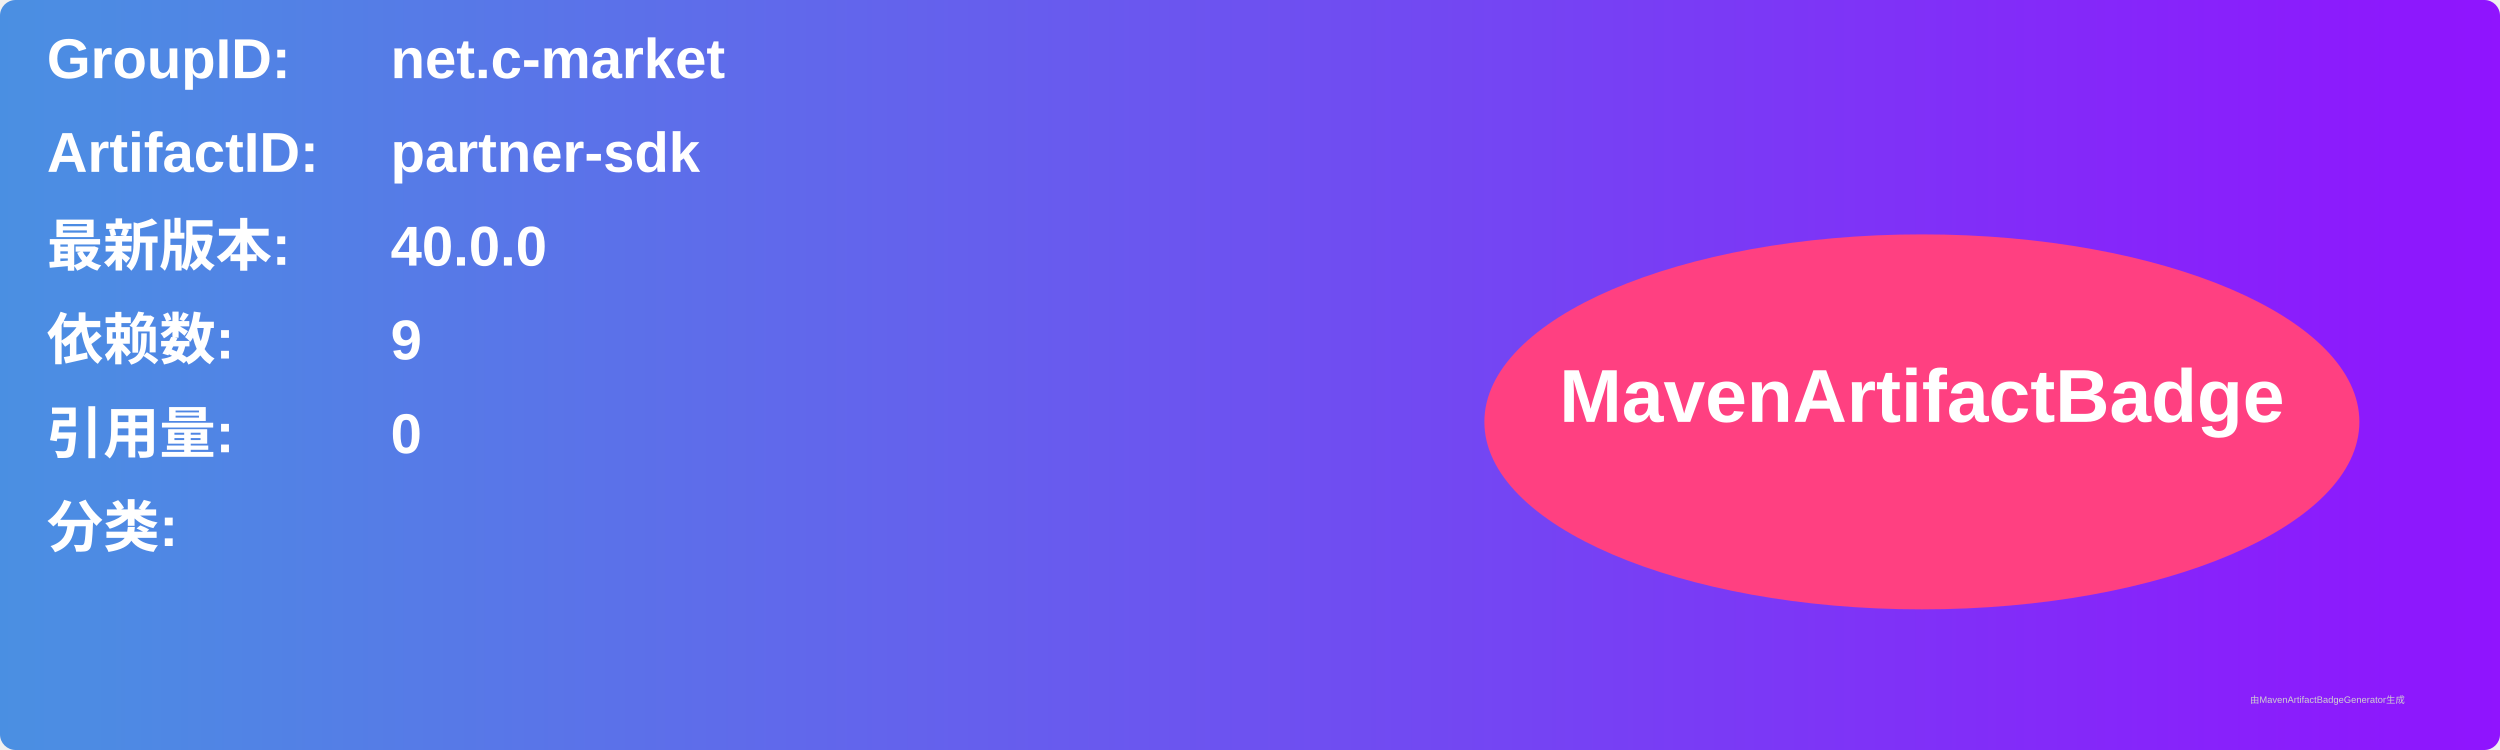
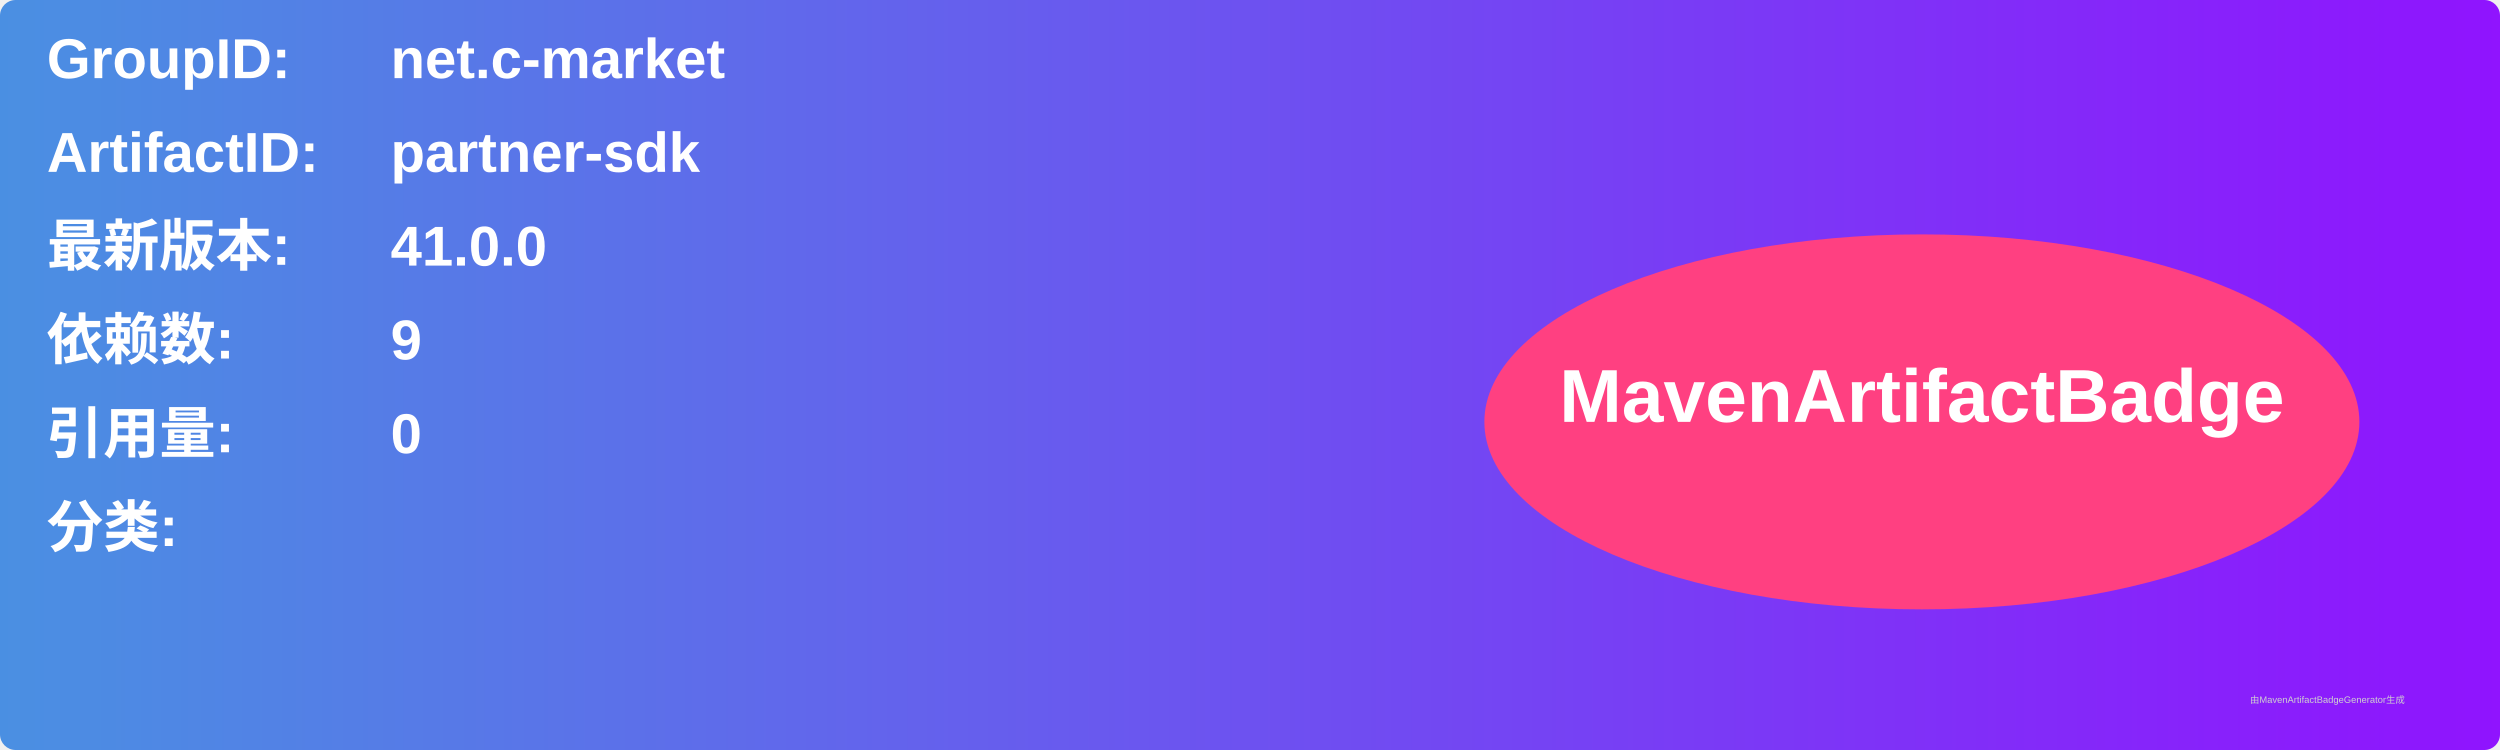
<svg xmlns="http://www.w3.org/2000/svg" width="800" height="240" viewBox="0 0 800 240">
  <linearGradient id="grad" x1="0%" y1="0%" x2="100%" y2="0%">
    <stop offset="0%" stop-color="#4a90e2" />
    <stop offset="100%" stop-color="#9013fe" />
  </linearGradient>
  <rect width="100%" height="100%" rx="5" ry="5" fill="url(#grad)" />
  <g transform="translate(15, 15)">
    <text x="0" y="10" font-family="Arial" font-size="18" fill="white" font-weight="bold" width="260">GroupID:</text>
    <text x="110" y="10" font-family="Arial" font-size="18" fill="white" font-weight="bold" width="460">net.c-market</text>
    <text x="0" y="40" font-family="Arial" font-size="18" fill="white" font-weight="bold" width="260">ArtifactID:</text>
    <text x="110" y="40" font-family="Arial" font-size="18" fill="white" font-weight="bold" width="460">partner-sdk</text>
    <text x="0" y="70" font-family="Arial" font-size="18" fill="white" font-weight="bold">最新版本:</text>
    <text x="110" y="70" font-family="Arial" font-size="18" fill="white" font-weight="bold">
-       <tspan font-weight="bold">40.0.0</tspan>
+       <tspan font-weight="bold">41.0.0</tspan>
    </text>
    <text x="0" y="100" font-family="Arial" font-size="18" fill="white" font-weight="bold">依赖数: </text>
    <text x="110" y="100" font-family="Arial" font-size="18" fill="white">
      <tspan font-weight="bold">9</tspan>
    </text>
    <text x="0" y="130" font-family="Arial" font-size="18" fill="white" font-weight="bold">引用量: </text>
    <text x="110" y="130" font-family="Arial" font-size="18" fill="white">
      <tspan font-weight="bold">0</tspan>
    </text>
    <text x="0" y="160" font-family="Arial" font-size="18" fill="white" font-weight="bold">分类:</text>
    <text x="10" y="190" font-family="Arial" font-size="10" fill="white">
      <tspan font-weight="bold" />
    </text>
    <ellipse cx="600" cy="120" rx="140" ry="60" fill="#ff4081" />
    <text x="600" y="120" text-anchor="middle" font-family="Arial" font-size="24" fill="white" font-weight="bold">MavenArtifactBadge</text>
  </g>
  <text x="720" y="225" font-family="Arial" font-size="3" fill="#d0d0d0">由MavenArtifactBadgeGenerator生成</text>
</svg>
